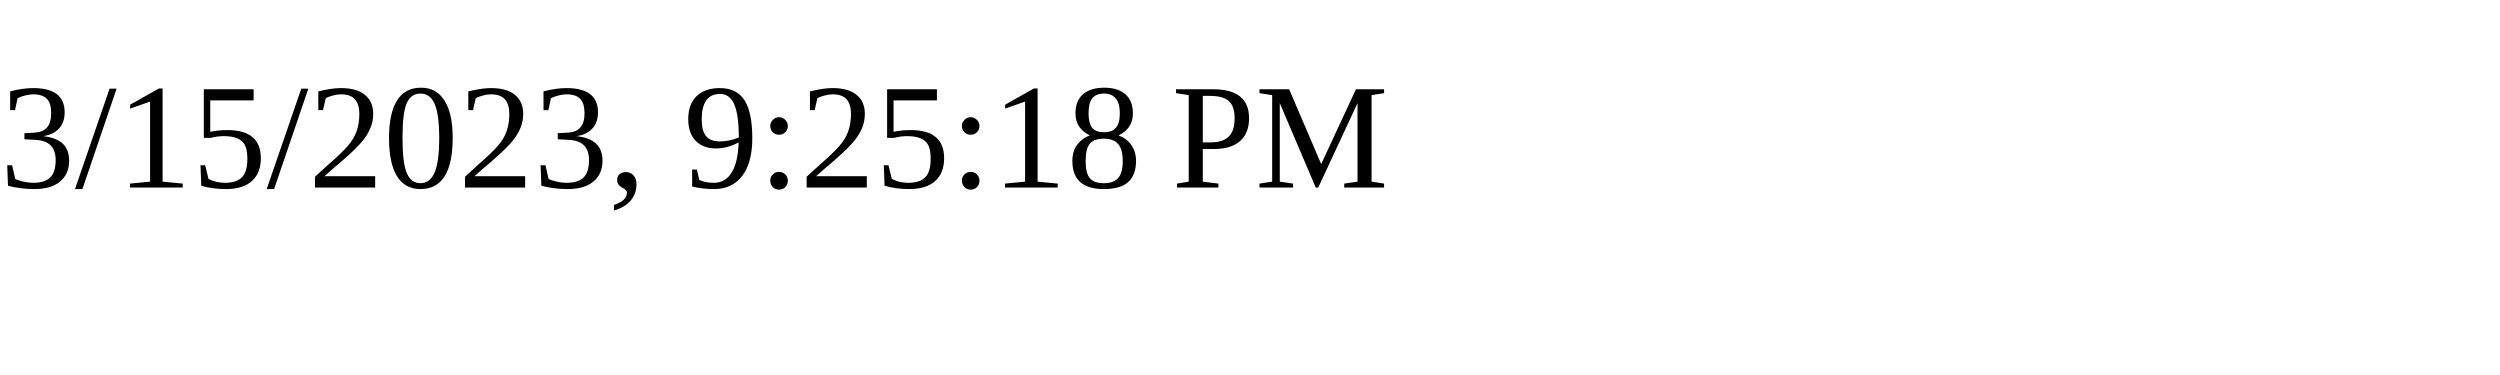
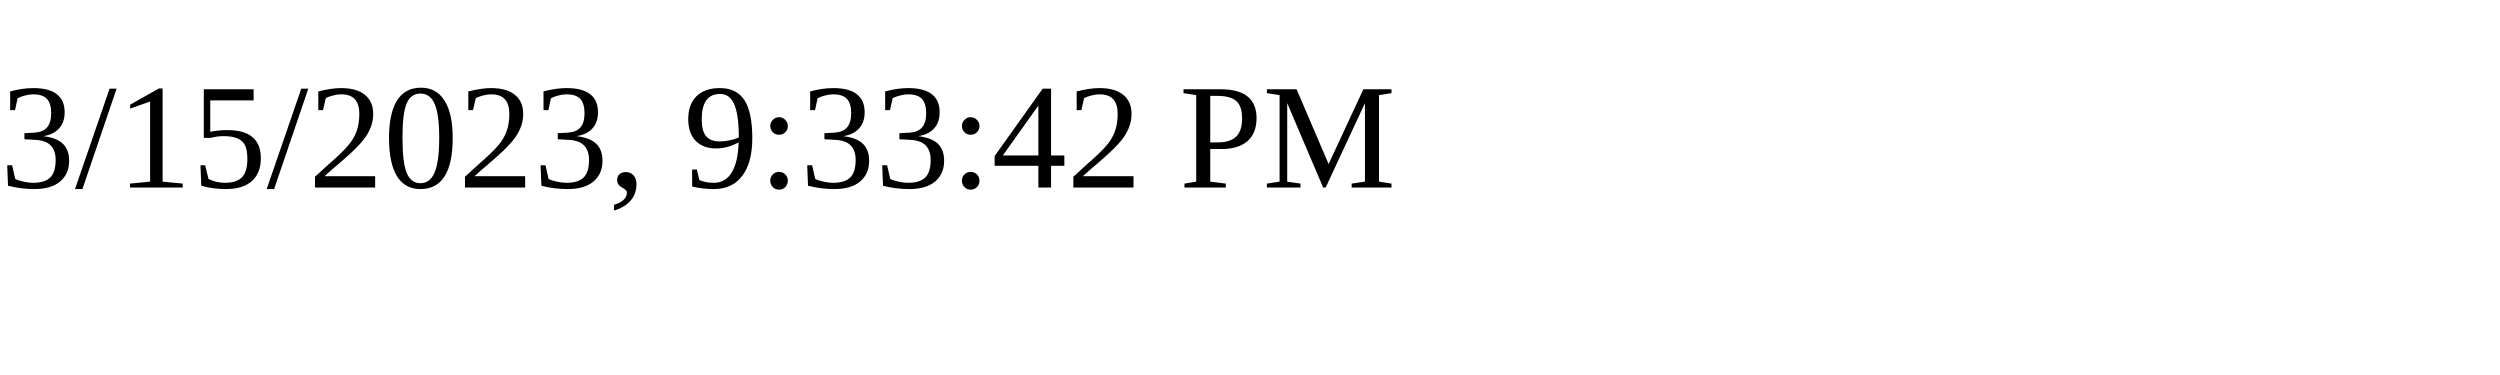
<svg xmlns="http://www.w3.org/2000/svg" height="30" width="200">
-   <text x="0" y="15">3/15/2023, 9:25:18 PM</text>
+   <text x="0" y="15">3/15/2023, 9:33:42 PM</text>
</svg>
